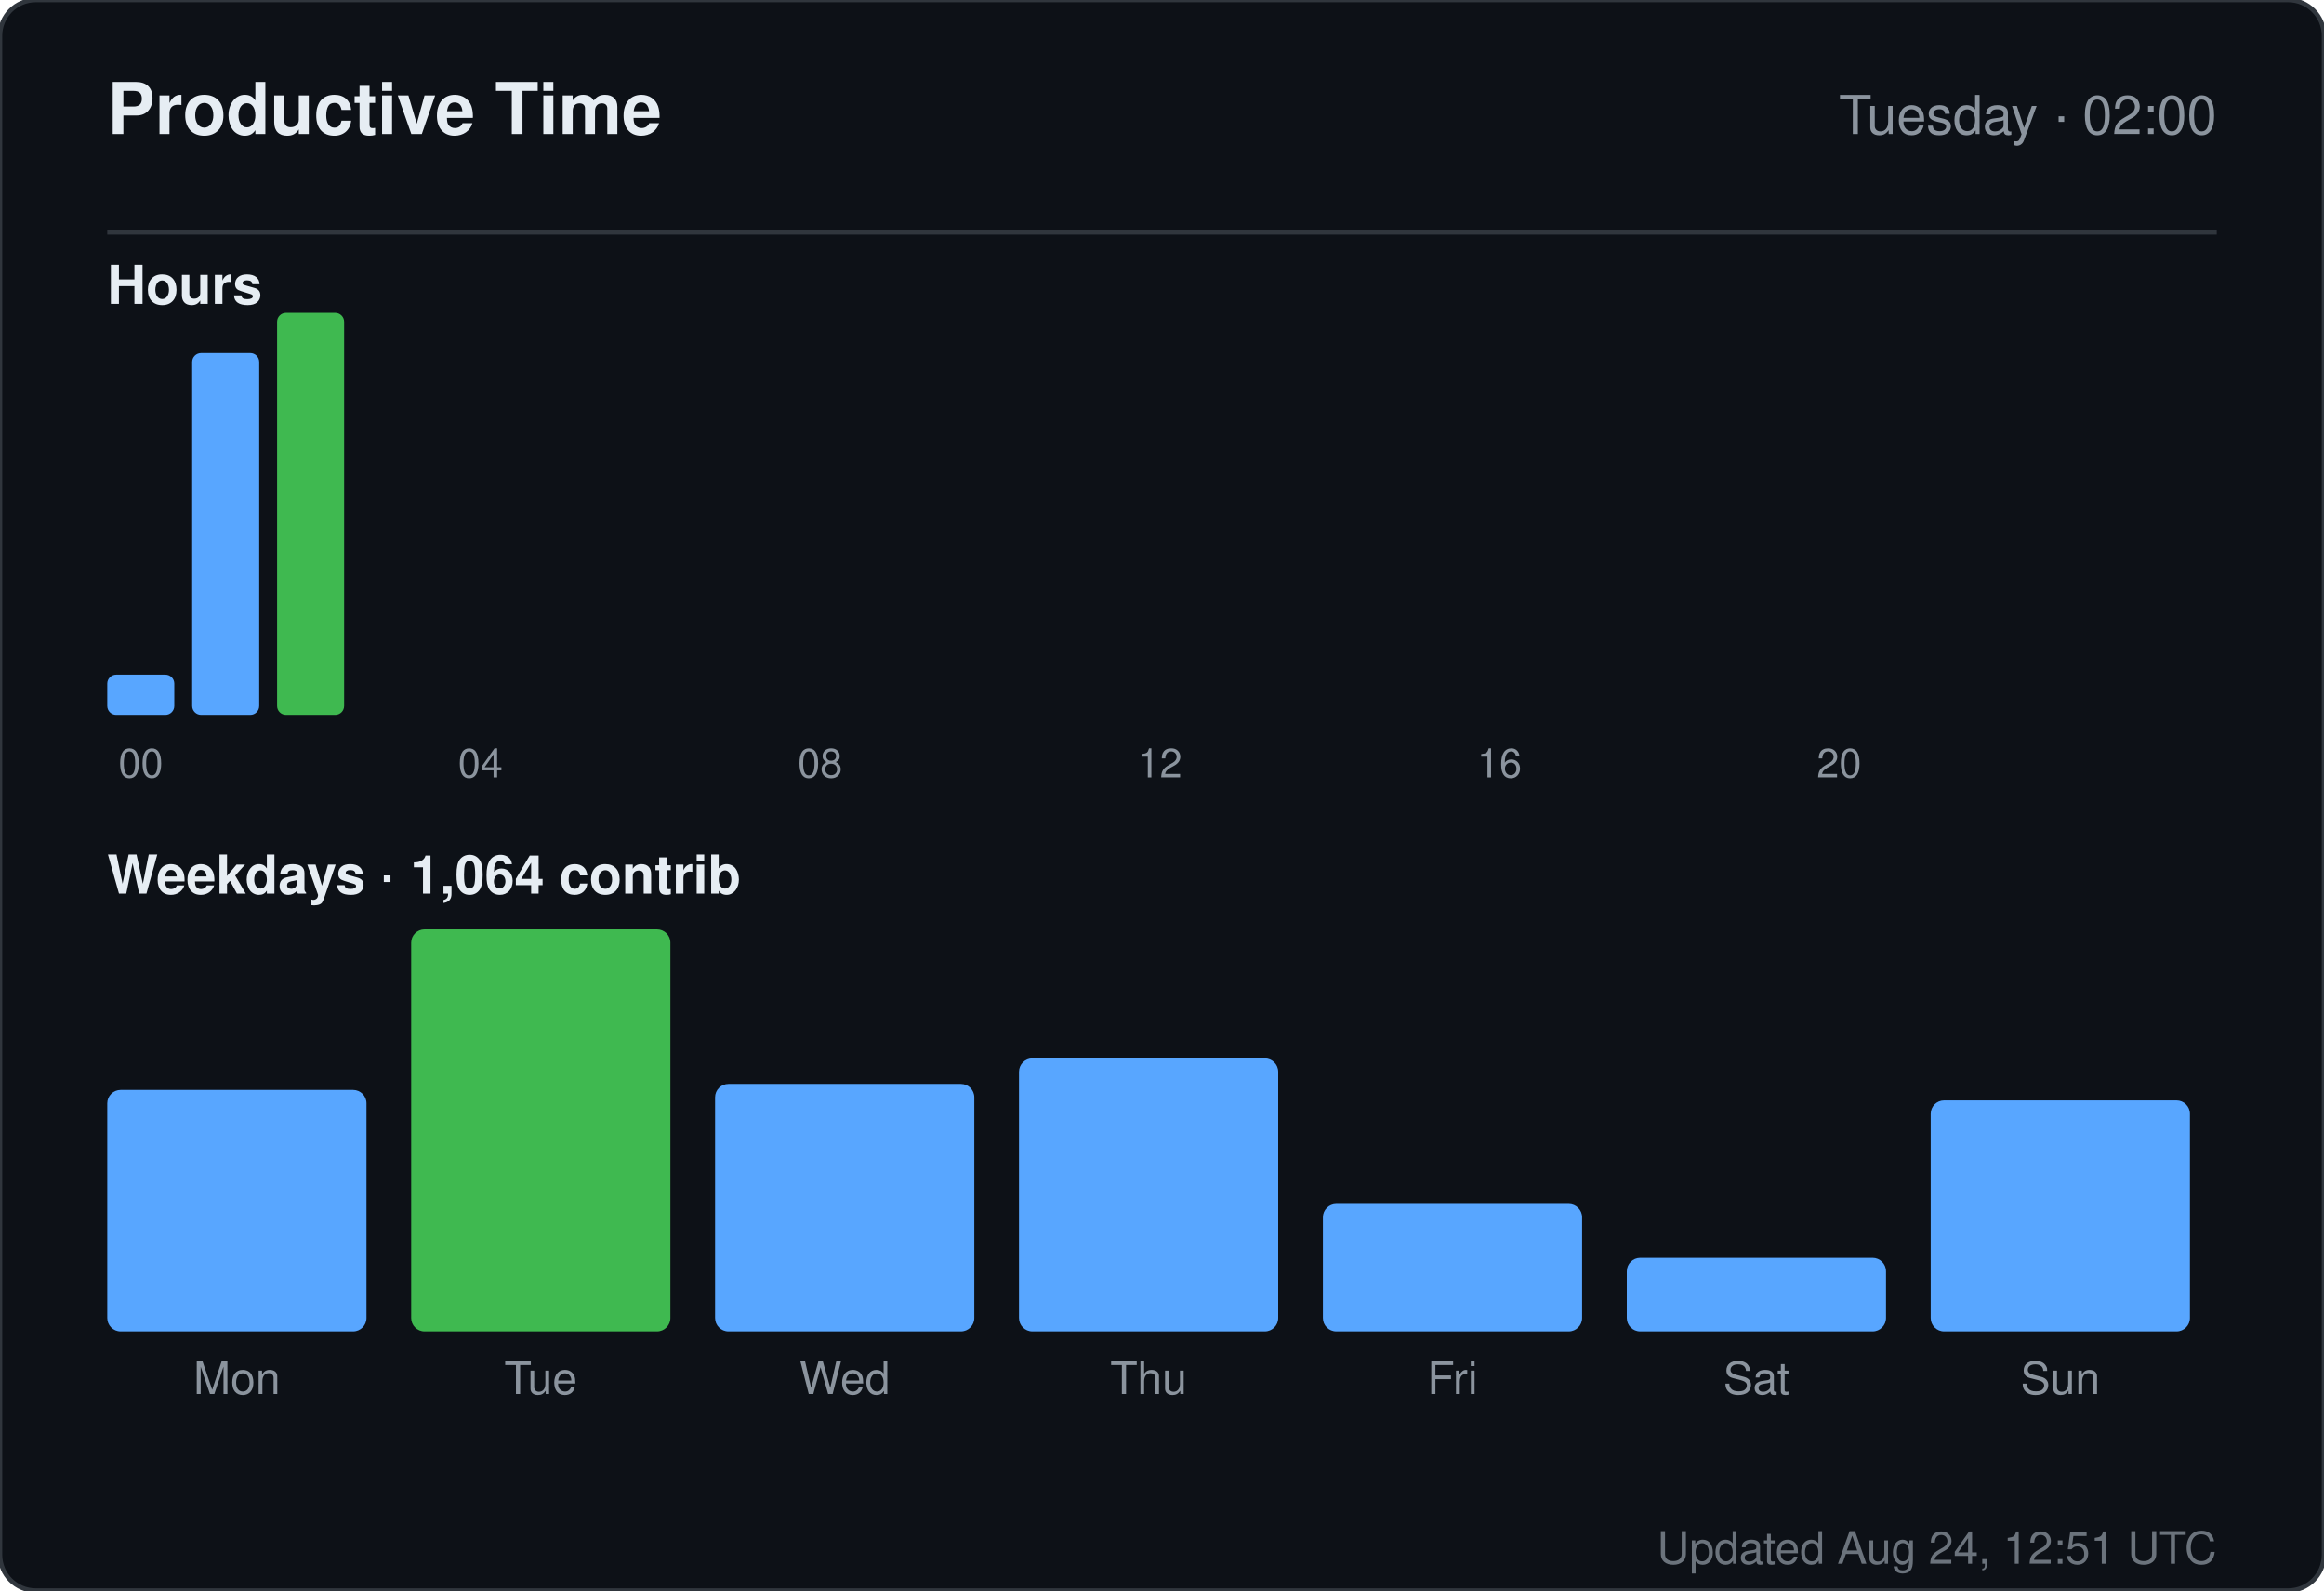
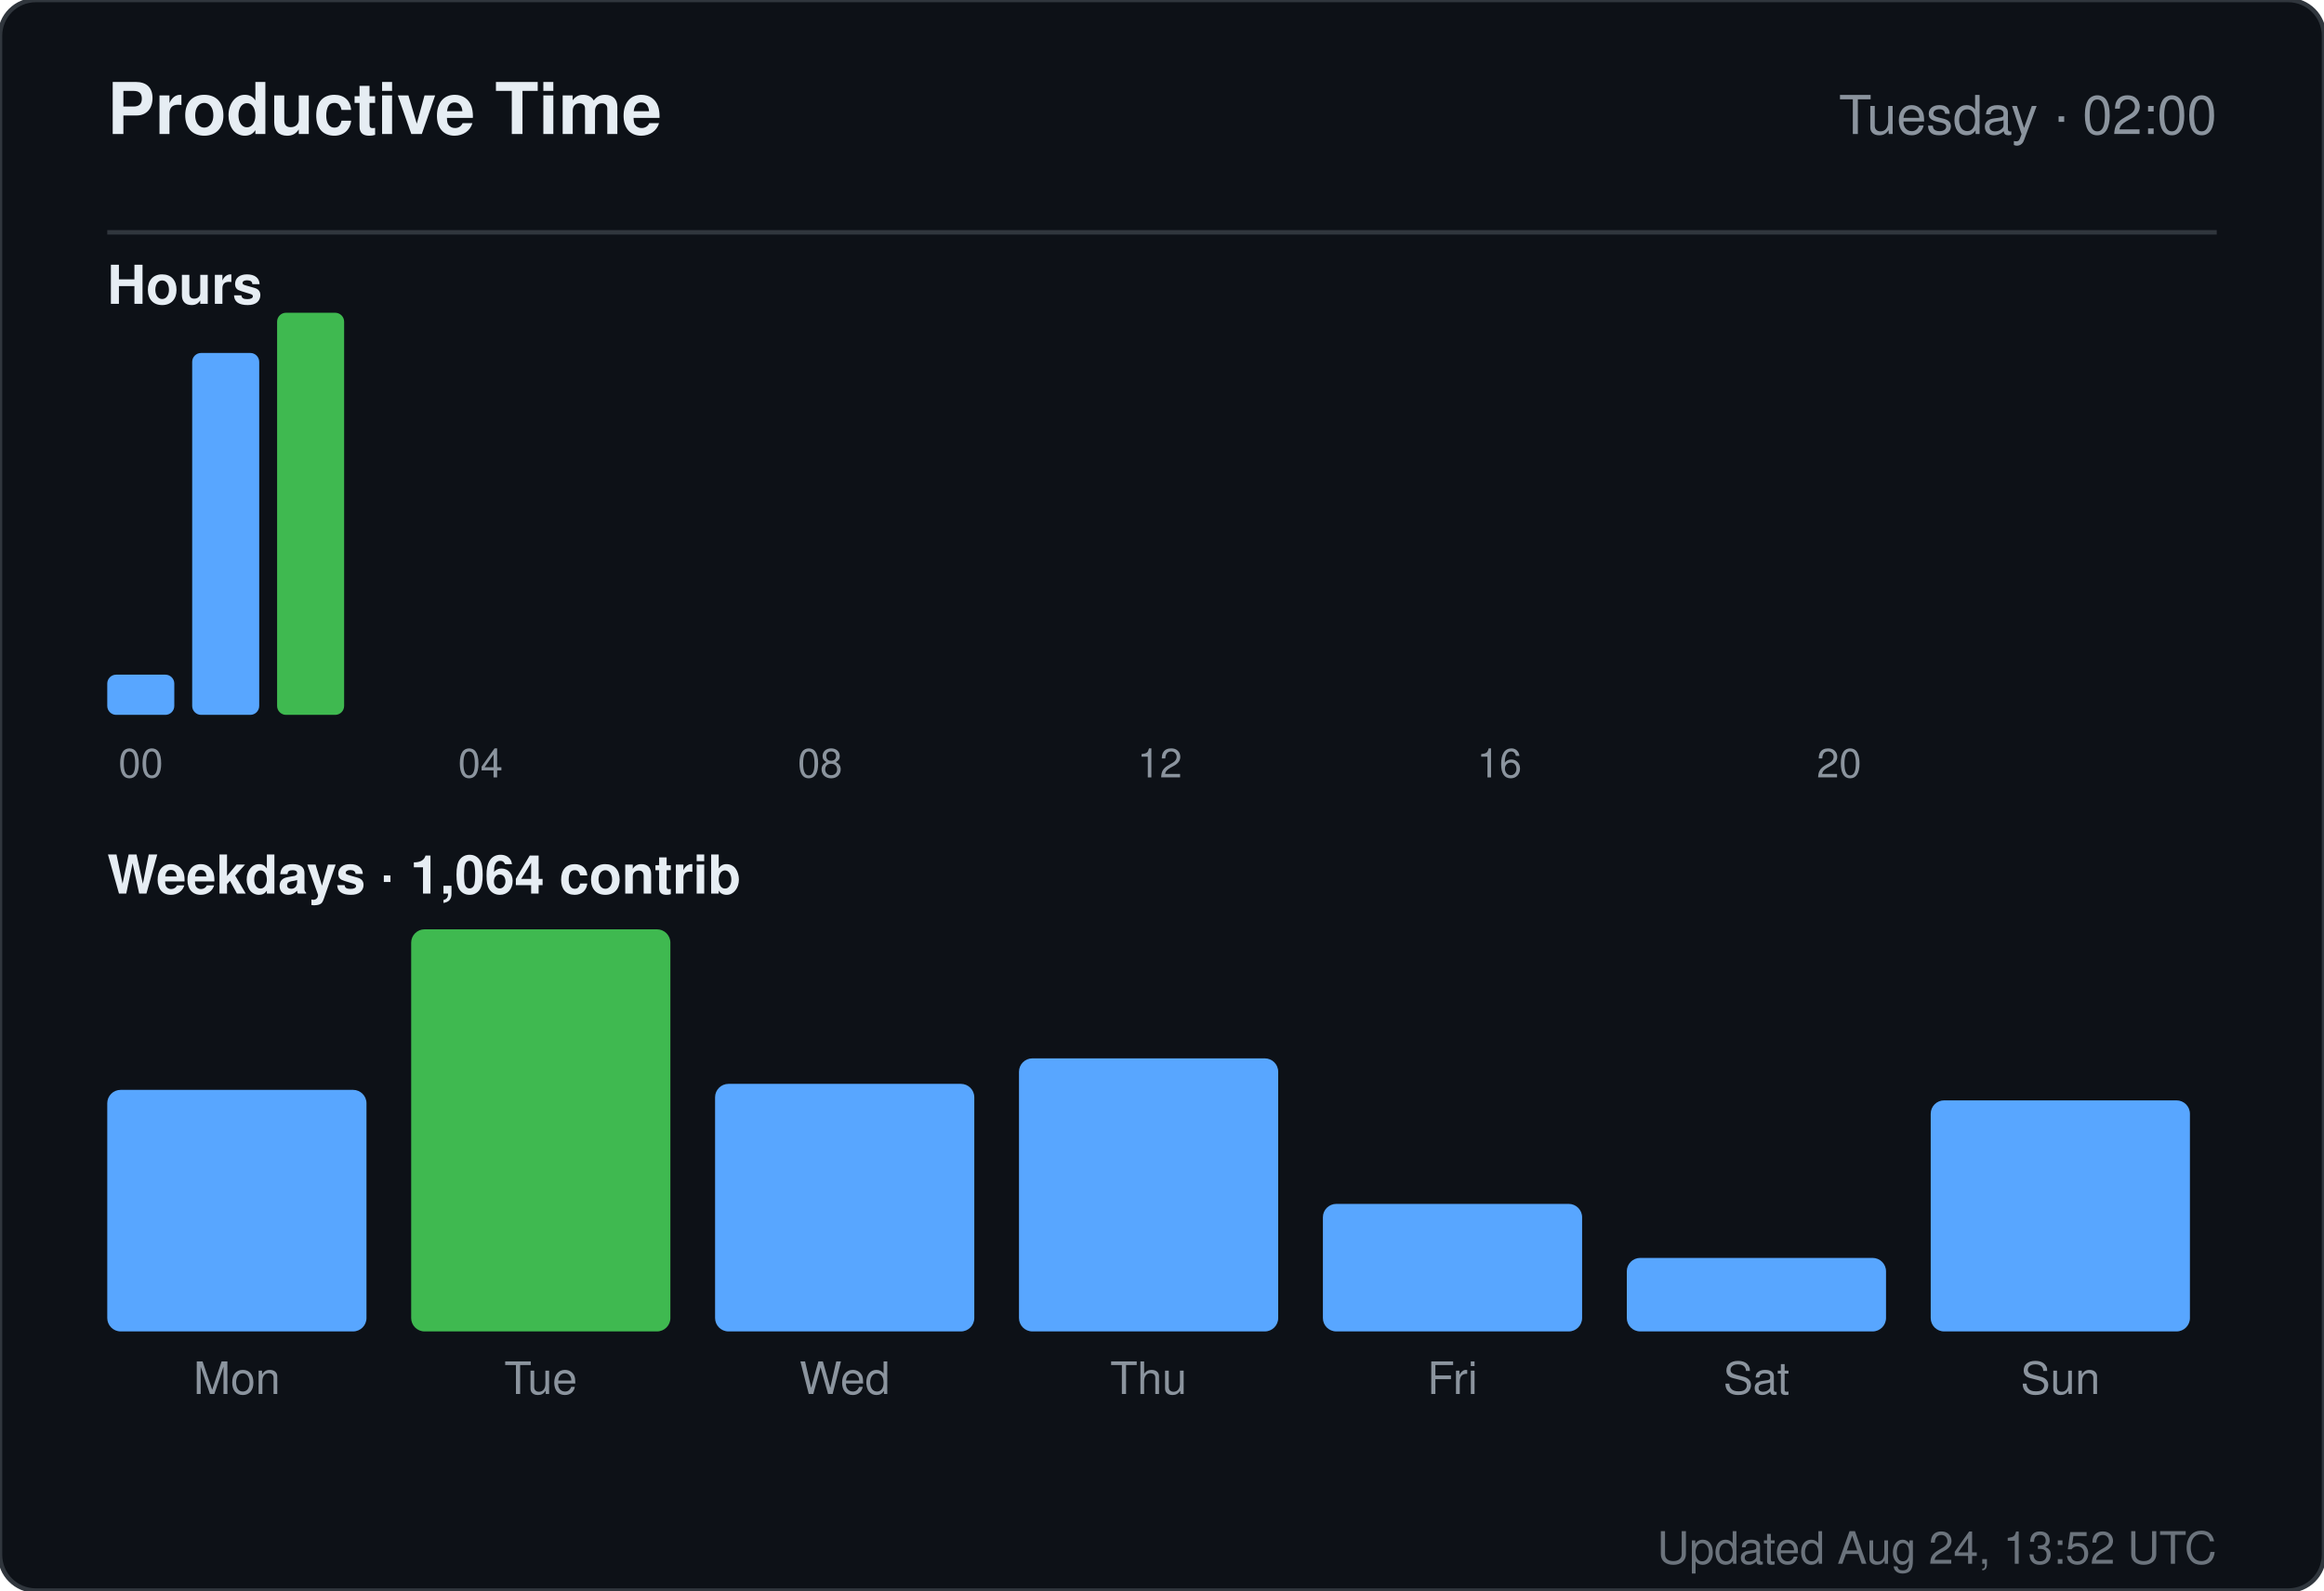
<svg xmlns="http://www.w3.org/2000/svg" width="520" height="356" viewBox="0 0 520 356" role="img" aria-label="Productive time for sandiirawan12">
  <rect width="520" height="356" rx="8" fill="#0d1117" stroke="#30363d" />
  <g font-family="-apple-system, BlinkMacSystemFont, Segoe UI, Helvetica, Arial, sans-serif">
    <text x="24" y="30" fill="#e6edf3" font-size="16" font-weight="700">Productive Time</text>
    <text x="496" y="30" fill="#8b949e" font-size="12" text-anchor="end">Tuesday · 02:00</text>
    <line x1="24" y1="52" x2="496" y2="52" stroke="#30363d" />
    <text x="24" y="68" fill="#e6edf3" font-size="12" font-weight="600">Hours</text>
    <rect x="24" y="151" width="15" height="9" rx="2" fill="#58a6ff" />
    <text x="31.5" y="174" fill="#8b949e" font-size="9" text-anchor="middle">00</text>
    <rect x="43" y="79" width="15" height="81" rx="2" fill="#58a6ff" />
    <rect x="62" y="70" width="15" height="90" rx="2" fill="#3fb950" />
    <rect x="81" y="160" width="15" height="0" rx="2" fill="#58a6ff" />
    <rect x="100" y="160" width="15" height="0" rx="2" fill="#58a6ff" />
    <text x="107.5" y="174" fill="#8b949e" font-size="9" text-anchor="middle">04</text>
    <rect x="119" y="160" width="15" height="0" rx="2" fill="#58a6ff" />
    <rect x="138" y="160" width="15" height="0" rx="2" fill="#58a6ff" />
    <rect x="157" y="160" width="15" height="0" rx="2" fill="#58a6ff" />
    <rect x="176" y="160" width="15" height="0" rx="2" fill="#58a6ff" />
    <text x="183.5" y="174" fill="#8b949e" font-size="9" text-anchor="middle">08</text>
    <rect x="195" y="160" width="15" height="0" rx="2" fill="#58a6ff" />
    <rect x="214" y="160" width="15" height="0" rx="2" fill="#58a6ff" />
    <rect x="233" y="160" width="15" height="0" rx="2" fill="#58a6ff" />
    <rect x="252" y="160" width="15" height="0" rx="2" fill="#58a6ff" />
    <text x="259.5" y="174" fill="#8b949e" font-size="9" text-anchor="middle">12</text>
    <rect x="271" y="160" width="15" height="0" rx="2" fill="#58a6ff" />
    <rect x="290" y="160" width="15" height="0" rx="2" fill="#58a6ff" />
    <rect x="309" y="160" width="15" height="0" rx="2" fill="#58a6ff" />
    <rect x="328" y="160" width="15" height="0" rx="2" fill="#58a6ff" />
    <text x="335.5" y="174" fill="#8b949e" font-size="9" text-anchor="middle">16</text>
    <rect x="347" y="160" width="15" height="0" rx="2" fill="#58a6ff" />
    <rect x="366" y="160" width="15" height="0" rx="2" fill="#58a6ff" />
    <rect x="385" y="160" width="15" height="0" rx="2" fill="#58a6ff" />
    <rect x="404" y="160" width="15" height="0" rx="2" fill="#58a6ff" />
    <text x="411.5" y="174" fill="#8b949e" font-size="9" text-anchor="middle">20</text>
    <rect x="423" y="160" width="15" height="0" rx="2" fill="#58a6ff" />
    <rect x="442" y="160" width="15" height="0" rx="2" fill="#58a6ff" />
    <rect x="461" y="160" width="15" height="0" rx="2" fill="#58a6ff" />
    <text x="24" y="200" fill="#e6edf3" font-size="12" font-weight="600">Weekdays · 1,064 contrib</text>
    <rect x="24" y="243.933" width="58" height="54.067" rx="3" fill="#58a6ff" />
    <text x="53" y="312" fill="#8b949e" font-size="10" text-anchor="middle">Mon</text>
    <rect x="92" y="208" width="58" height="90" rx="3" fill="#3fb950" />
    <text x="121" y="312" fill="#8b949e" font-size="10" text-anchor="middle">Tue</text>
    <rect x="160" y="242.59" width="58" height="55.41" rx="3" fill="#58a6ff" />
    <text x="189" y="312" fill="#8b949e" font-size="10" text-anchor="middle">Wed</text>
    <rect x="228" y="236.881" width="58" height="61.119" rx="3" fill="#58a6ff" />
    <text x="257" y="312" fill="#8b949e" font-size="10" text-anchor="middle">Thu</text>
    <rect x="296" y="269.455" width="58" height="28.545" rx="3" fill="#58a6ff" />
    <text x="325" y="312" fill="#8b949e" font-size="10" text-anchor="middle">Fri</text>
    <rect x="364" y="281.545" width="58" height="16.455" rx="3" fill="#58a6ff" />
    <text x="393" y="312" fill="#8b949e" font-size="10" text-anchor="middle">Sat</text>
    <rect x="432" y="246.284" width="58" height="51.716" rx="3" fill="#58a6ff" />
    <text x="461" y="312" fill="#8b949e" font-size="10" text-anchor="middle">Sun</text>
-     <text x="496" y="350" fill="#8b949e" font-size="10" text-anchor="end" opacity="0.75">Updated Aug 24, 12:51 UTC</text>
+     <text x="496" y="350" fill="#8b949e" font-size="10" text-anchor="end" opacity="0.75">Updated Aug 24, 13:52 UTC</text>
  </g>
</svg>
